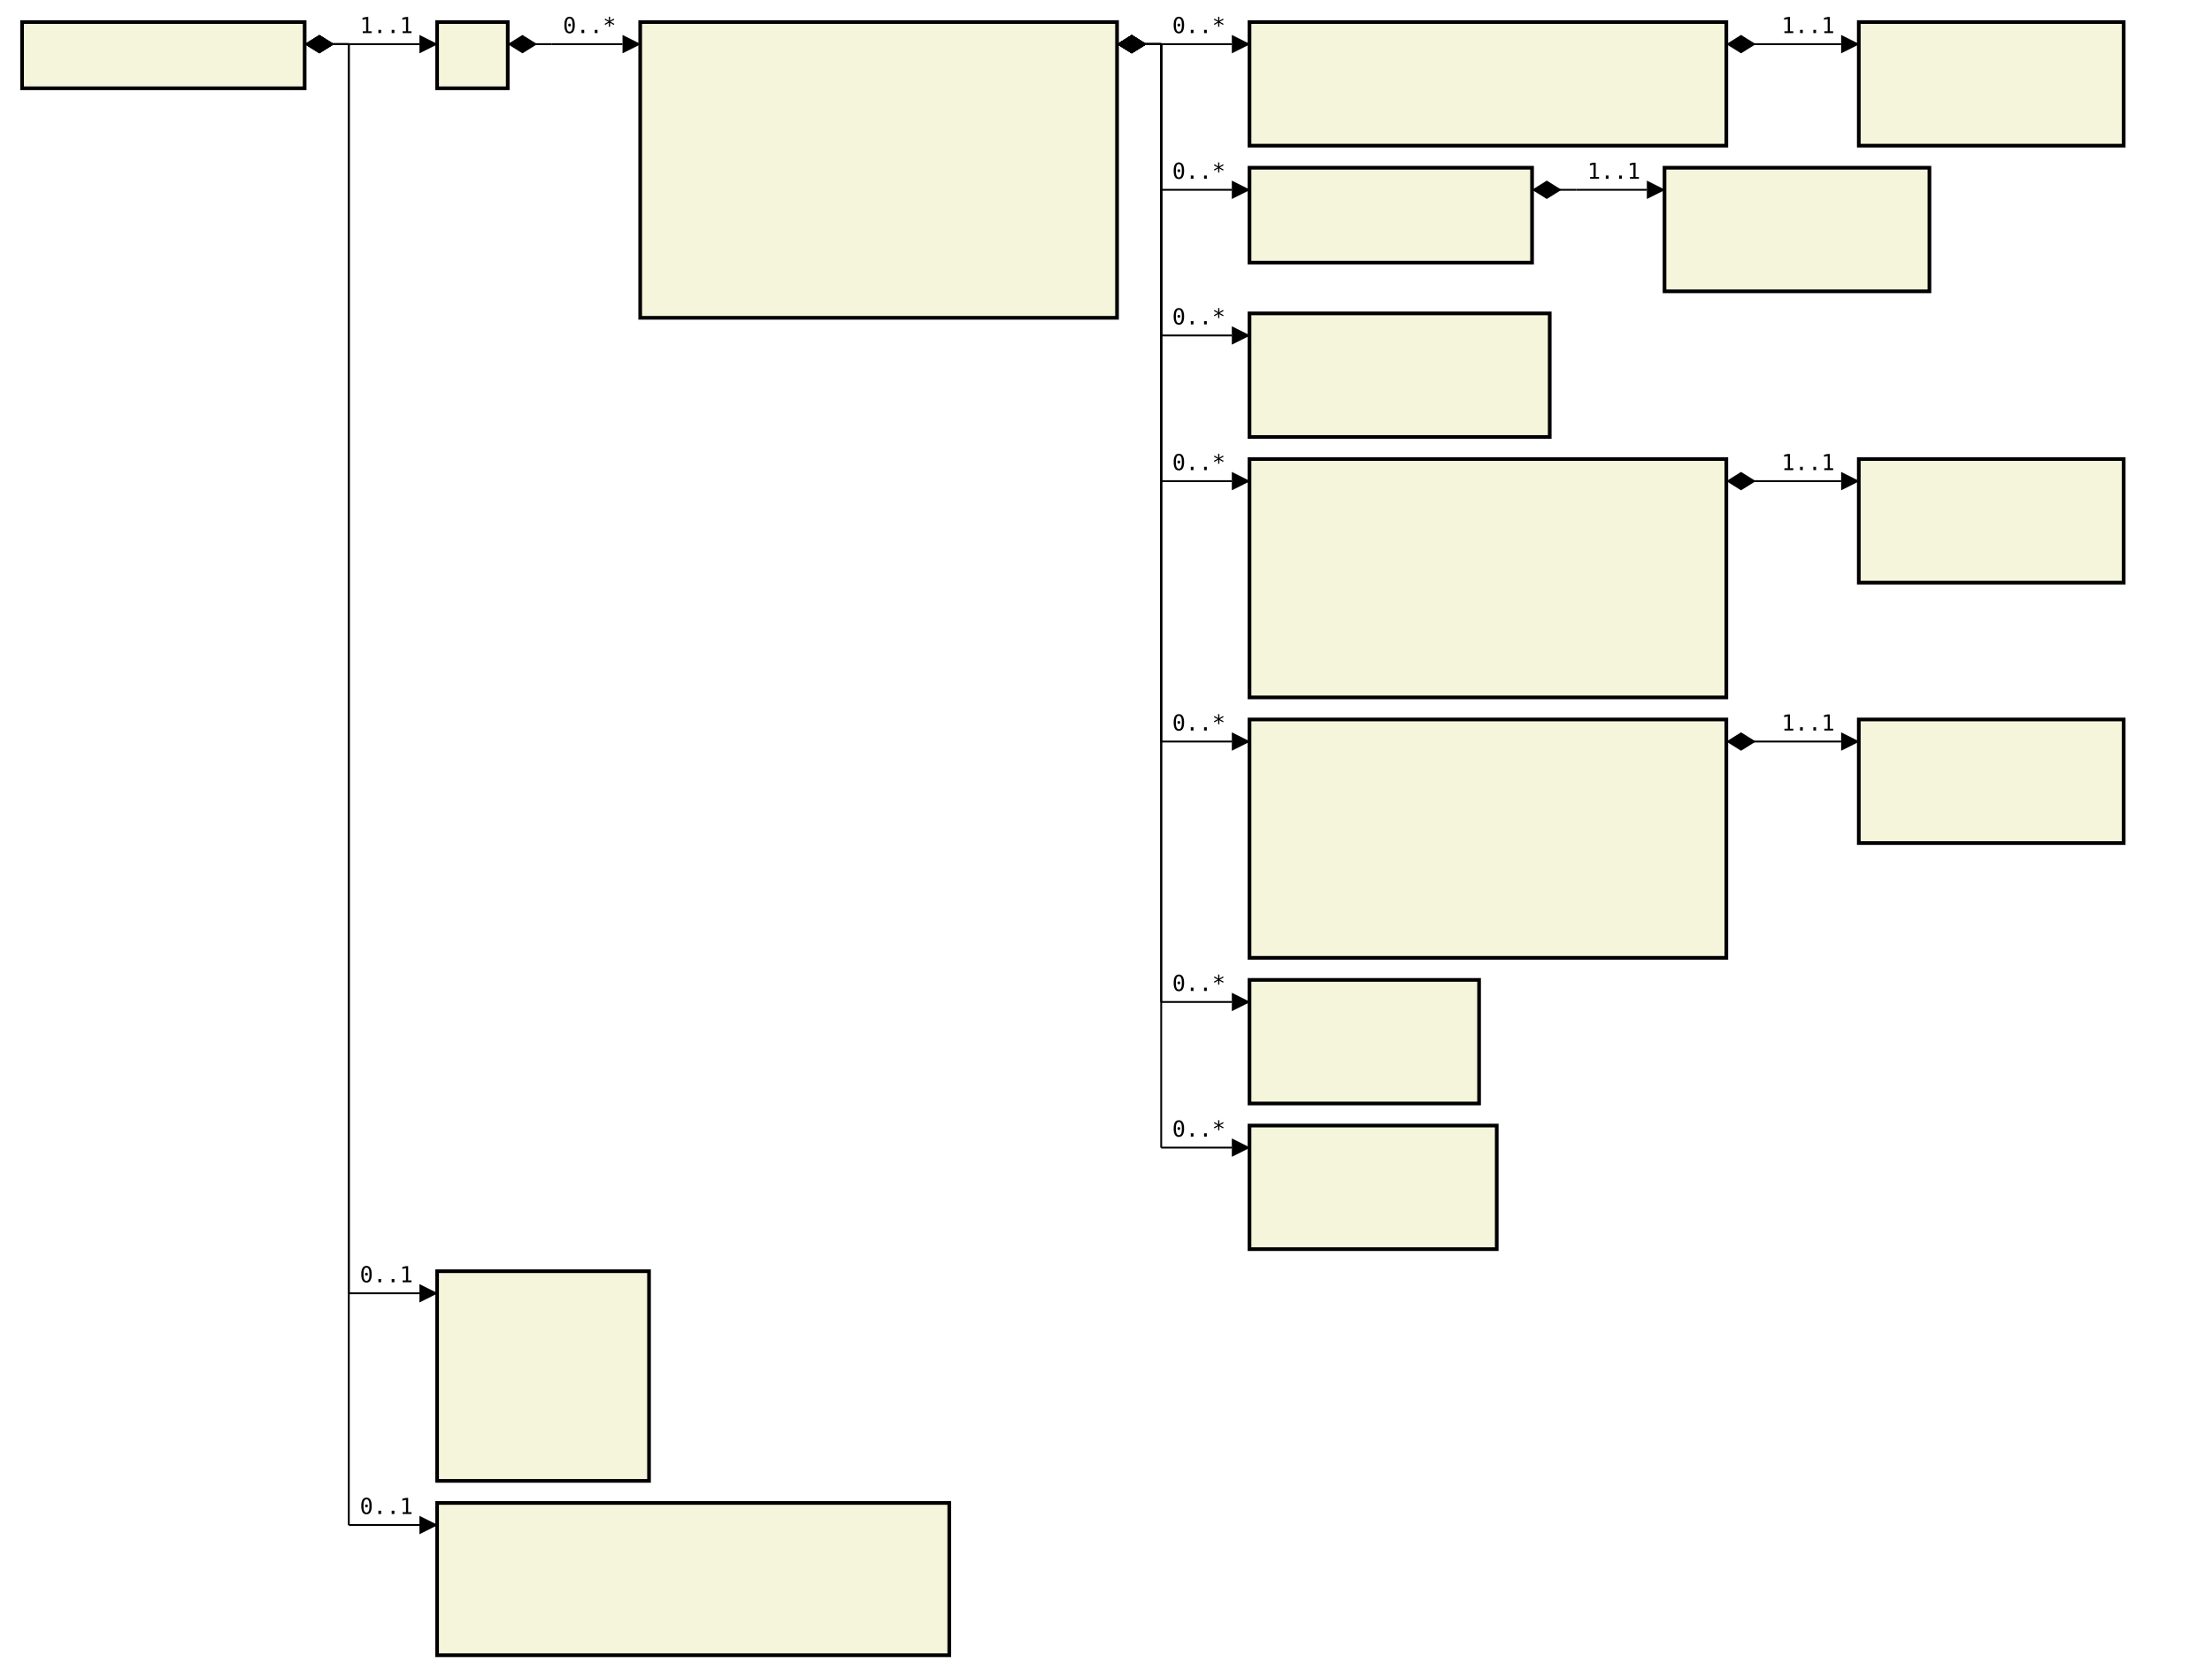
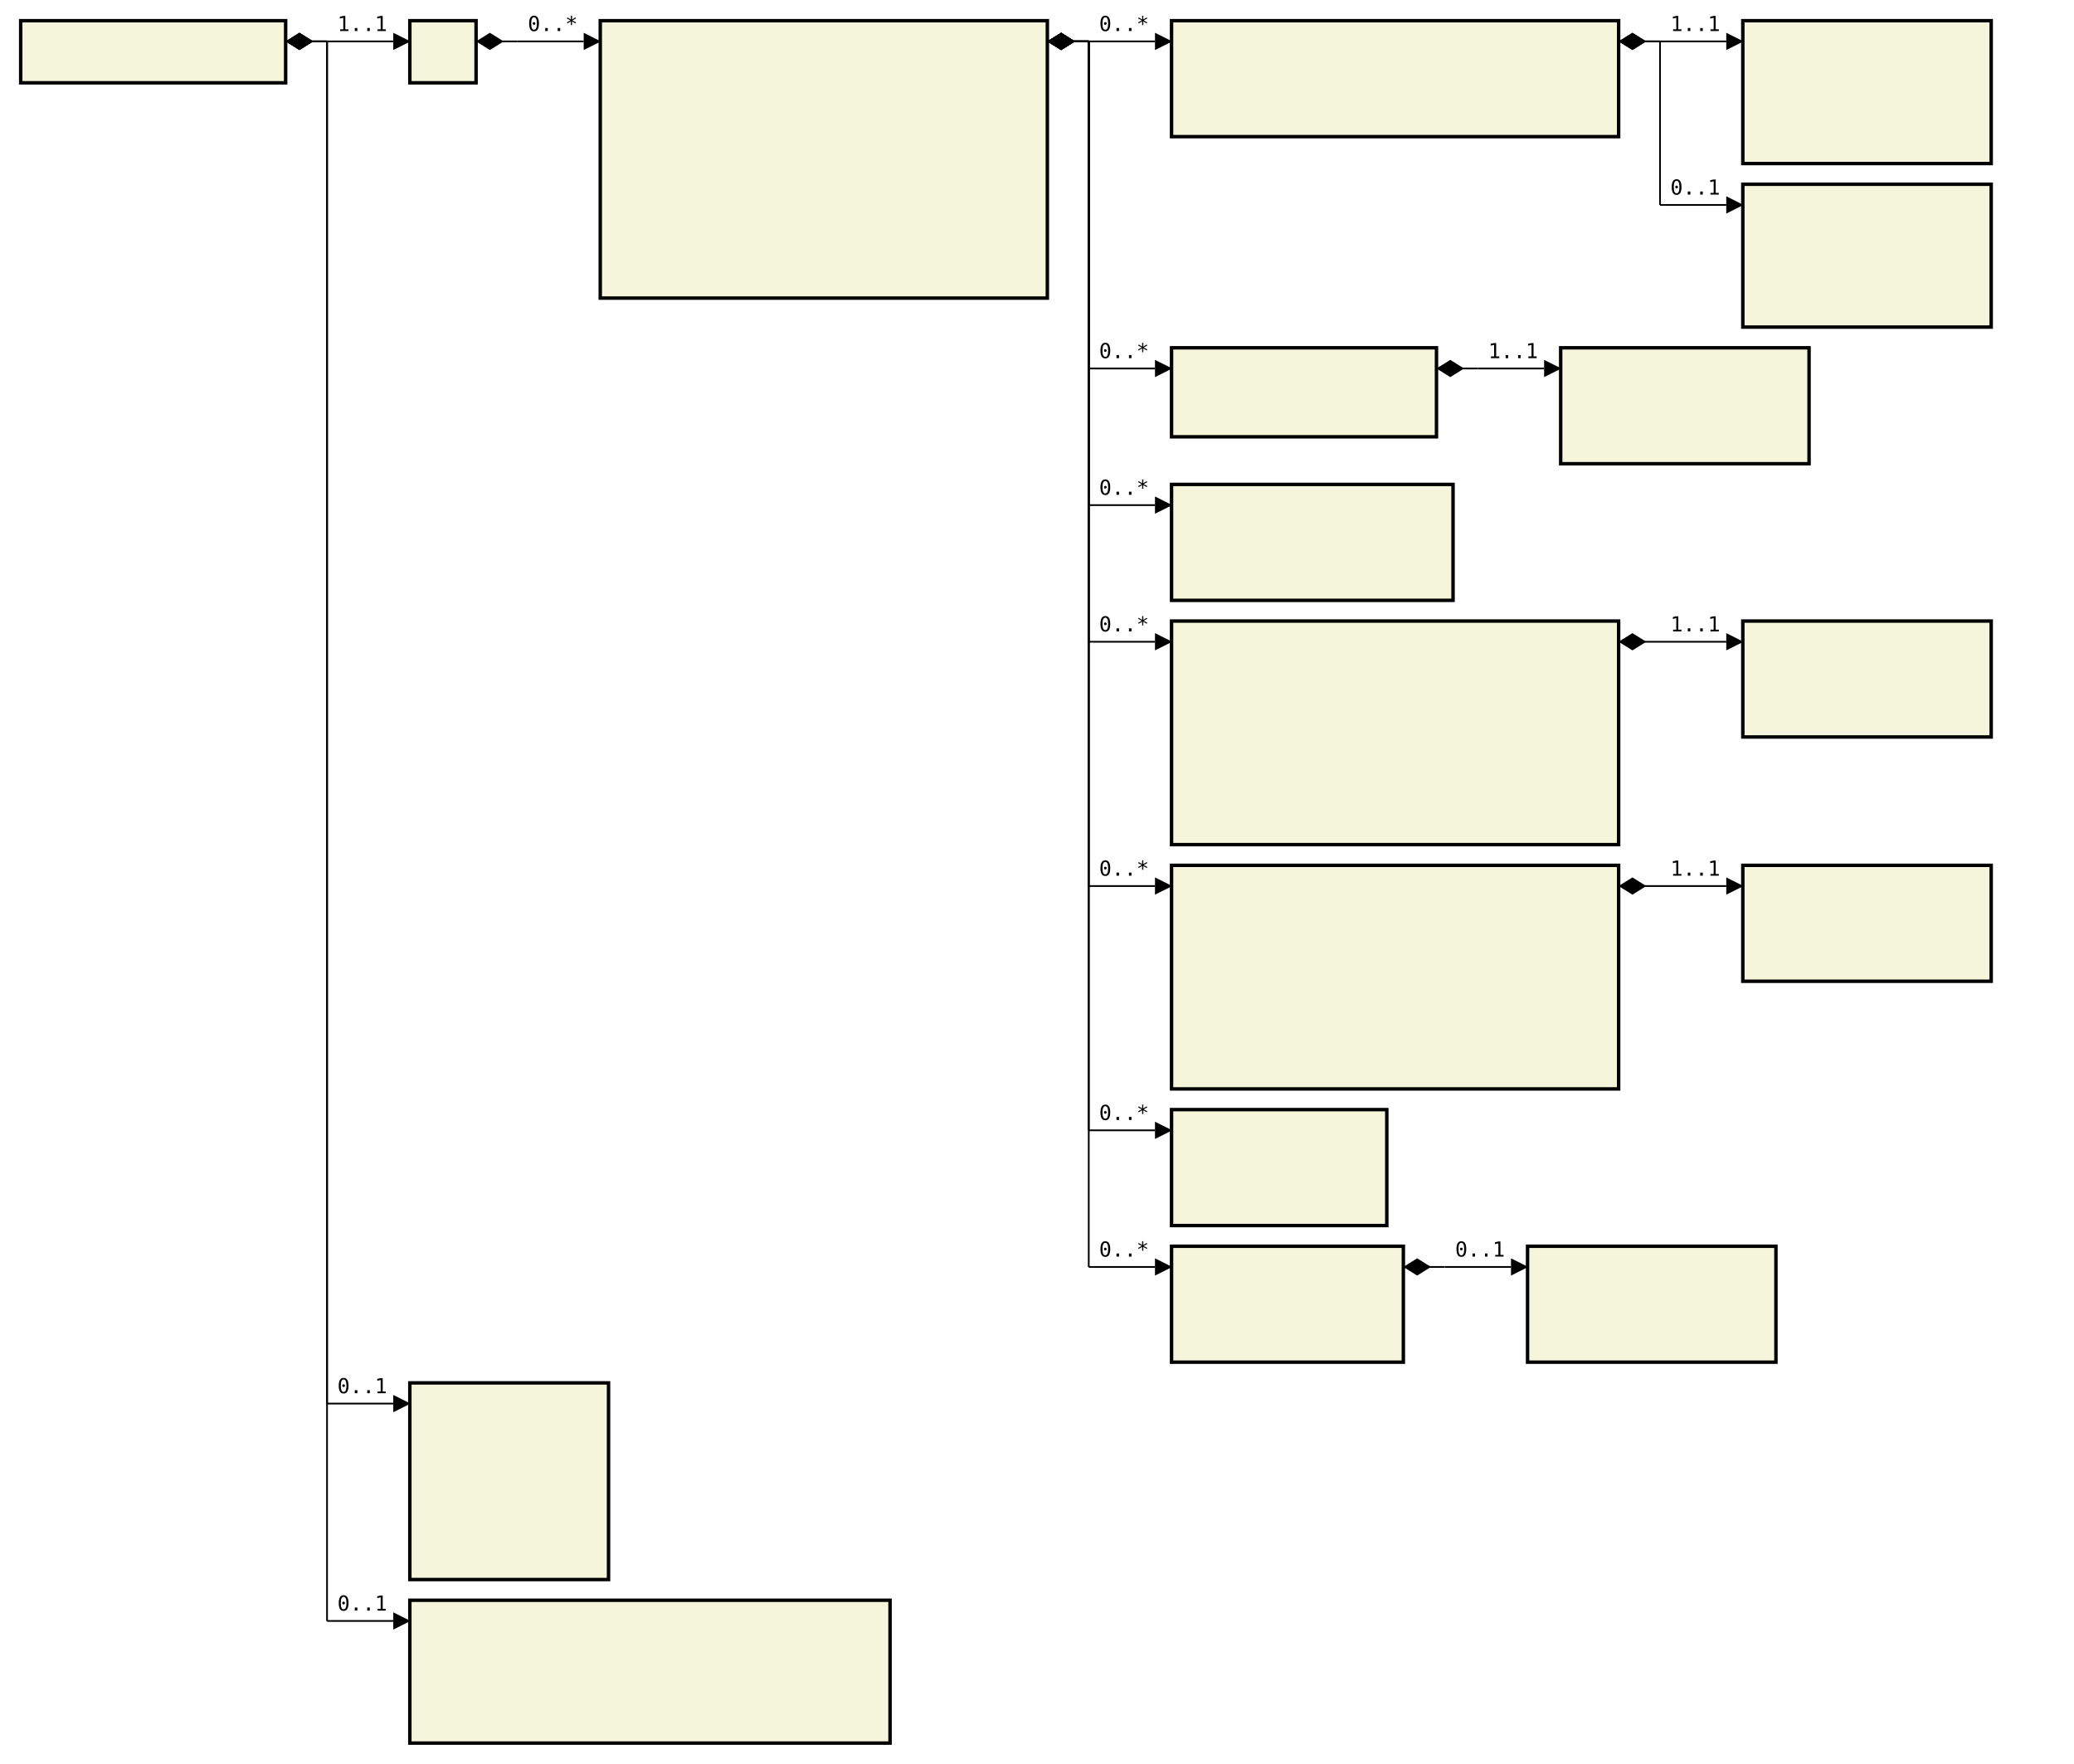
- <svg xmlns="http://www.w3.org/2000/svg" font-family="monospace" width="100.2em" height="76em" style="background-color:white">
+ <svg xmlns="http://www.w3.org/2000/svg" font-family="monospace" width="100.2em" height="85.2em" style="background-color:white">
  <defs>
    <marker id="Triangle" viewBox="0 0 10 10" refX="0" refY="5" markerUnits="strokeWidth" markerWidth="15" markerHeight="10" orient="auto">
      <path d="M 0 0 L 10 5 L 0 10 z" />
    </marker>
    <marker id="Diamond" viewBox="0 0 16 10" refX="0" refY="5" markerUnits="strokeWidth" markerWidth="20" markerHeight="10" orient="auto">
      <path d="M 0 5 L 8 10 L 16 5 L 8 0 z" />
    </marker>
  </defs>
  <rect x="1em" y="1em" width="12.8em" height="3em" fill="beige" stroke="black" stroke-width="2" />
  <text style="font-weight:bold" text-anchor="middle" x="7.4em" y="2.3em" fill="black">
</text>
  <rect x="19.8em" y="1em" width="3.2em" height="3em" fill="beige" stroke="black" stroke-width="2" />
  <text style="font-weight:bold" text-anchor="middle" x="21.4em" y="2.3em" fill="black">
</text>
  <rect x="29em" y="1em" width="21.6em" height="13.4em" fill="beige" stroke="black" stroke-width="2" />
  <text style="font-weight:bold" text-anchor="middle" x="39.8em" y="2.3em" fill="black">
</text>
  <text x="30em" y="4.3em" fill="darkslateblue">
</text>
  <text x="30em" y="5.6em" fill="darkslateblue">
</text>
  <text x="30em" y="6.9em" fill="darkslateblue">
</text>
  <text x="30em" y="8.2em" fill="darkslateblue">
</text>
  <text x="30em" y="9.5em" fill="darkslateblue">
</text>
  <text x="30em" y="10.8em" fill="darkslateblue">
</text>
  <text x="30em" y="12.1em" fill="darkslateblue">
</text>
  <text x="30em" y="13.4em" fill="darkslateblue">
</text>
  <rect x="56.6em" y="1em" width="21.6em" height="5.6em" fill="beige" stroke="black" stroke-width="2" />
  <text style="font-weight:bold" text-anchor="middle" x="67.4em" y="2.3em" fill="black">
</text>
  <text x="57.6em" y="4.3em" fill="darkslateblue">
</text>
  <text x="57.6em" y="5.6em" fill="darkslateblue">
</text>
-   <rect x="84.2em" y="1em" width="12em" height="5.6em" fill="beige" stroke="black" stroke-width="2" />
+   <rect x="84.2em" y="1em" width="12em" height="6.9em" fill="beige" stroke="black" stroke-width="2" />
  <text style="font-weight:bold" text-anchor="middle" x="90.2em" y="2.3em" fill="black">
</text>
  <text x="85.2em" y="4.3em" fill="darkslateblue">
</text>
  <text x="85.2em" y="5.6em" fill="darkslateblue">
</text>
-   <rect x="56.6em" y="7.6em" width="12.8em" height="4.3em" fill="beige" stroke="black" stroke-width="2" />
-   <text style="font-weight:bold" text-anchor="middle" x="63em" y="8.9em" fill="black">
- </text>
-   <text x="57.6em" y="10.9em" fill="darkslateblue">
- </text>
-   <rect x="75.4em" y="7.6em" width="12em" height="5.6em" fill="beige" stroke="black" stroke-width="2" />
-   <text style="font-weight:bold" text-anchor="middle" x="81.4em" y="8.9em" fill="black">
- </text>
-   <text x="76.4em" y="10.9em" fill="darkslateblue">
- </text>
-   <text x="76.4em" y="12.2em" fill="darkslateblue">
- </text>
-   <rect x="56.6em" y="14.2em" width="13.6em" height="5.6em" fill="beige" stroke="black" stroke-width="2" />
-   <text style="font-weight:bold" text-anchor="middle" x="63.4em" y="15.5em" fill="black">
- </text>
-   <text x="57.6em" y="17.5em" fill="darkslateblue">
- </text>
-   <text x="57.6em" y="18.8em" fill="darkslateblue">
- </text>
-   <rect x="56.6em" y="20.8em" width="21.6em" height="10.8em" fill="beige" stroke="black" stroke-width="2" />
-   <text style="font-weight:bold" text-anchor="middle" x="67.4em" y="22.1em" fill="black">
- </text>
-   <text x="57.6em" y="24.1em" fill="darkslateblue">
- </text>
-   <text x="57.6em" y="25.4em" fill="darkslateblue">
+   <text x="85.2em" y="6.9em" fill="darkslateblue">
+ </text>
+   <rect x="84.2em" y="8.9em" width="12em" height="6.9em" fill="beige" stroke="black" stroke-width="2" />
+   <text style="font-weight:bold" text-anchor="middle" x="90.2em" y="10.2em" fill="black">
+ </text>
+   <text x="85.2em" y="12.2em" fill="darkslateblue">
+ </text>
+   <text x="85.2em" y="13.5em" fill="darkslateblue">
+ </text>
+   <text x="85.2em" y="14.8em" fill="darkslateblue">
+ </text>
+   <rect x="56.6em" y="16.8em" width="12.8em" height="4.3em" fill="beige" stroke="black" stroke-width="2" />
+   <text style="font-weight:bold" text-anchor="middle" x="63em" y="18.1em" fill="black">
+ </text>
+   <text x="57.6em" y="20.1em" fill="darkslateblue">
+ </text>
+   <rect x="75.4em" y="16.8em" width="12em" height="5.6em" fill="beige" stroke="black" stroke-width="2" />
+   <text style="font-weight:bold" text-anchor="middle" x="81.4em" y="18.1em" fill="black">
+ </text>
+   <text x="76.4em" y="20.1em" fill="darkslateblue">
+ </text>
+   <text x="76.4em" y="21.4em" fill="darkslateblue">
+ </text>
+   <rect x="56.6em" y="23.4em" width="13.6em" height="5.6em" fill="beige" stroke="black" stroke-width="2" />
+   <text style="font-weight:bold" text-anchor="middle" x="63.4em" y="24.7em" fill="black">
</text>
  <text x="57.6em" y="26.7em" fill="darkslateblue">
</text>
  <text x="57.6em" y="28em" fill="darkslateblue">
</text>
-   <text x="57.6em" y="29.3em" fill="darkslateblue">
- </text>
-   <text x="57.6em" y="30.6em" fill="darkslateblue">
- </text>
-   <rect x="84.2em" y="20.8em" width="12em" height="5.6em" fill="beige" stroke="black" stroke-width="2" />
-   <text style="font-weight:bold" text-anchor="middle" x="90.2em" y="22.1em" fill="black">
- </text>
-   <text x="85.2em" y="24.1em" fill="darkslateblue">
- </text>
-   <text x="85.2em" y="25.4em" fill="darkslateblue">
- </text>
-   <rect x="56.6em" y="32.6em" width="21.6em" height="10.8em" fill="beige" stroke="black" stroke-width="2" />
-   <text style="font-weight:bold" text-anchor="middle" x="67.4em" y="33.9em" fill="black">
+   <rect x="56.6em" y="30em" width="21.6em" height="10.8em" fill="beige" stroke="black" stroke-width="2" />
+   <text style="font-weight:bold" text-anchor="middle" x="67.4em" y="31.3em" fill="black">
+ </text>
+   <text x="57.6em" y="33.3em" fill="darkslateblue">
+ </text>
+   <text x="57.6em" y="34.6em" fill="darkslateblue">
</text>
  <text x="57.6em" y="35.9em" fill="darkslateblue">
</text>
  <text x="57.6em" y="37.2em" fill="darkslateblue">
</text>
  <text x="57.6em" y="38.5em" fill="darkslateblue">
</text>
  <text x="57.6em" y="39.8em" fill="darkslateblue">
</text>
-   <text x="57.6em" y="41.1em" fill="darkslateblue">
- </text>
-   <text x="57.6em" y="42.4em" fill="darkslateblue">
- </text>
-   <rect x="84.2em" y="32.6em" width="12em" height="5.6em" fill="beige" stroke="black" stroke-width="2" />
-   <text style="font-weight:bold" text-anchor="middle" x="90.2em" y="33.9em" fill="black">
- </text>
-   <text x="85.2em" y="35.9em" fill="darkslateblue">
- </text>
-   <text x="85.2em" y="37.2em" fill="darkslateblue">
- </text>
-   <rect x="56.6em" y="44.4em" width="10.4em" height="5.6em" fill="beige" stroke="black" stroke-width="2" />
-   <text style="font-weight:bold" text-anchor="middle" x="61.8em" y="45.7em" fill="black">
+   <rect x="84.2em" y="30em" width="12em" height="5.6em" fill="beige" stroke="black" stroke-width="2" />
+   <text style="font-weight:bold" text-anchor="middle" x="90.2em" y="31.3em" fill="black">
+ </text>
+   <text x="85.2em" y="33.3em" fill="darkslateblue">
+ </text>
+   <text x="85.2em" y="34.6em" fill="darkslateblue">
+ </text>
+   <rect x="56.6em" y="41.8em" width="21.6em" height="10.8em" fill="beige" stroke="black" stroke-width="2" />
+   <text style="font-weight:bold" text-anchor="middle" x="67.4em" y="43.1em" fill="black">
+ </text>
+   <text x="57.6em" y="45.1em" fill="darkslateblue">
+ </text>
+   <text x="57.6em" y="46.4em" fill="darkslateblue">
</text>
  <text x="57.6em" y="47.7em" fill="darkslateblue">
</text>
  <text x="57.6em" y="49em" fill="darkslateblue">
</text>
-   <rect x="56.6em" y="51em" width="11.2em" height="5.6em" fill="beige" stroke="black" stroke-width="2" />
-   <text style="font-weight:bold" text-anchor="middle" x="62.2em" y="52.3em" fill="black">
- </text>
-   <text x="57.6em" y="54.3em" fill="darkslateblue">
- </text>
-   <text x="57.6em" y="55.6em" fill="darkslateblue">
- </text>
-   <rect x="19.8em" y="57.6em" width="9.6em" height="9.5em" fill="beige" stroke="black" stroke-width="2" />
-   <text style="font-weight:bold" text-anchor="middle" x="24.6em" y="58.9em" fill="black">
- </text>
-   <text x="20.8em" y="60.9em" fill="darkslateblue">
- </text>
-   <text x="20.8em" y="62.2em" fill="darkslateblue">
- </text>
-   <text x="20.8em" y="63.5em" fill="darkslateblue">
- </text>
-   <text x="20.8em" y="64.8em" fill="darkslateblue">
- </text>
-   <text x="20.8em" y="66.1em" fill="darkslateblue">
- </text>
-   <rect x="19.8em" y="68.1em" width="23.2em" height="6.9em" fill="beige" stroke="black" stroke-width="2" />
-   <text style="font-weight:bold" text-anchor="middle" x="31.4em" y="69.4em" fill="black">
+   <text x="57.6em" y="50.3em" fill="darkslateblue">
+ </text>
+   <text x="57.6em" y="51.6em" fill="darkslateblue">
+ </text>
+   <rect x="84.2em" y="41.8em" width="12em" height="5.6em" fill="beige" stroke="black" stroke-width="2" />
+   <text style="font-weight:bold" text-anchor="middle" x="90.2em" y="43.1em" fill="black">
+ </text>
+   <text x="85.2em" y="45.1em" fill="darkslateblue">
+ </text>
+   <text x="85.2em" y="46.4em" fill="darkslateblue">
+ </text>
+   <rect x="56.6em" y="53.6em" width="10.4em" height="5.6em" fill="beige" stroke="black" stroke-width="2" />
+   <text style="font-weight:bold" text-anchor="middle" x="61.8em" y="54.9em" fill="black">
+ </text>
+   <text x="57.6em" y="56.9em" fill="darkslateblue">
+ </text>
+   <text x="57.6em" y="58.2em" fill="darkslateblue">
+ </text>
+   <rect x="56.6em" y="60.2em" width="11.2em" height="5.6em" fill="beige" stroke="black" stroke-width="2" />
+   <text style="font-weight:bold" text-anchor="middle" x="62.2em" y="61.5em" fill="black">
+ </text>
+   <text x="57.6em" y="63.5em" fill="darkslateblue">
+ </text>
+   <text x="57.6em" y="64.8em" fill="darkslateblue">
+ </text>
+   <rect x="73.8em" y="60.2em" width="12em" height="5.6em" fill="beige" stroke="black" stroke-width="2" />
+   <text style="font-weight:bold" text-anchor="middle" x="79.8em" y="61.5em" fill="black">
+ </text>
+   <text x="74.8em" y="63.5em" fill="darkslateblue">
+ </text>
+   <text x="74.8em" y="64.8em" fill="darkslateblue">
+ </text>
+   <rect x="19.8em" y="66.8em" width="9.6em" height="9.5em" fill="beige" stroke="black" stroke-width="2" />
+   <text style="font-weight:bold" text-anchor="middle" x="24.6em" y="68.1em" fill="black">
+ </text>
+   <text x="20.8em" y="70.1em" fill="darkslateblue">
</text>
  <text x="20.8em" y="71.4em" fill="darkslateblue">
</text>
  <text x="20.8em" y="72.7em" fill="darkslateblue">
</text>
  <text x="20.8em" y="74em" fill="darkslateblue">
+ </text>
+   <text x="20.8em" y="75.3em" fill="darkslateblue">
+ </text>
+   <rect x="19.8em" y="77.3em" width="23.2em" height="6.9em" fill="beige" stroke="black" stroke-width="2" />
+   <text style="font-weight:bold" text-anchor="middle" x="31.4em" y="78.6em" fill="black">
+ </text>
+   <text x="20.8em" y="80.6em" fill="darkslateblue">
+ </text>
+   <text x="20.8em" y="81.9em" fill="darkslateblue">
+ </text>
+   <text x="20.8em" y="83.2em" fill="darkslateblue">
</text>
  <line x1="13.8em" y1="2em" x2="15.8em" y2="2em" stroke="black" marker-start="url(#Diamond)" />
  <line x1="15.8em" y1="2em" x2="15.8em" y2="2em" stroke="black" />
  <line x1="15.8em" y1="2em" x2="19em" y2="2em" stroke="black" marker-end="url(#Triangle)" />
  <text x="16.3em" y="1.5em">1..1</text>
  <line x1="23em" y1="2em" x2="25em" y2="2em" stroke="black" marker-start="url(#Diamond)" />
  <line x1="25em" y1="2em" x2="25em" y2="2em" stroke="black" />
  <line x1="25em" y1="2em" x2="28.2em" y2="2em" stroke="black" marker-end="url(#Triangle)" />
  <text x="25.5em" y="1.5em">0..*</text>
  <line x1="50.6em" y1="2em" x2="52.6em" y2="2em" stroke="black" marker-start="url(#Diamond)" />
  <line x1="52.6em" y1="2em" x2="52.6em" y2="2em" stroke="black" />
  <line x1="52.6em" y1="2em" x2="55.8em" y2="2em" stroke="black" marker-end="url(#Triangle)" />
  <text x="53.1em" y="1.5em">0..*</text>
  <line x1="78.2em" y1="2em" x2="80.2em" y2="2em" stroke="black" marker-start="url(#Diamond)" />
  <line x1="80.2em" y1="2em" x2="80.2em" y2="2em" stroke="black" />
  <line x1="80.2em" y1="2em" x2="83.4em" y2="2em" stroke="black" marker-end="url(#Triangle)" />
  <text x="80.7em" y="1.5em">1..1</text>
-   <line x1="50.6em" y1="2em" x2="52.6em" y2="2em" stroke="black" marker-start="url(#Diamond)" />
-   <line x1="52.6em" y1="2em" x2="52.6em" y2="8.6em" stroke="black" />
-   <line x1="52.6em" y1="8.6em" x2="55.8em" y2="8.6em" stroke="black" marker-end="url(#Triangle)" />
-   <text x="53.1em" y="8.1em">0..*</text>
-   <line x1="69.4em" y1="8.6em" x2="71.4em" y2="8.6em" stroke="black" marker-start="url(#Diamond)" />
-   <line x1="71.4em" y1="8.6em" x2="71.4em" y2="8.6em" stroke="black" />
-   <line x1="71.4em" y1="8.6em" x2="74.6em" y2="8.6em" stroke="black" marker-end="url(#Triangle)" />
-   <text x="71.9em" y="8.1em">1..1</text>
-   <line x1="50.6em" y1="2em" x2="52.6em" y2="2em" stroke="black" marker-start="url(#Diamond)" />
-   <line x1="52.6em" y1="2em" x2="52.6em" y2="15.2em" stroke="black" />
-   <line x1="52.6em" y1="15.2em" x2="55.8em" y2="15.2em" stroke="black" marker-end="url(#Triangle)" />
-   <text x="53.1em" y="14.7em">0..*</text>
-   <line x1="50.6em" y1="2em" x2="52.6em" y2="2em" stroke="black" marker-start="url(#Diamond)" />
-   <line x1="52.6em" y1="2em" x2="52.6em" y2="21.8em" stroke="black" />
-   <line x1="52.6em" y1="21.8em" x2="55.8em" y2="21.8em" stroke="black" marker-end="url(#Triangle)" />
-   <text x="53.1em" y="21.3em">0..*</text>
-   <line x1="78.2em" y1="21.8em" x2="80.2em" y2="21.8em" stroke="black" marker-start="url(#Diamond)" />
-   <line x1="80.2em" y1="21.8em" x2="80.2em" y2="21.8em" stroke="black" />
-   <line x1="80.2em" y1="21.8em" x2="83.4em" y2="21.8em" stroke="black" marker-end="url(#Triangle)" />
-   <text x="80.7em" y="21.3em">1..1</text>
-   <line x1="50.6em" y1="2em" x2="52.6em" y2="2em" stroke="black" marker-start="url(#Diamond)" />
-   <line x1="52.6em" y1="2em" x2="52.6em" y2="33.6em" stroke="black" />
-   <line x1="52.6em" y1="33.6em" x2="55.8em" y2="33.6em" stroke="black" marker-end="url(#Triangle)" />
-   <text x="53.1em" y="33.1em">0..*</text>
-   <line x1="78.2em" y1="33.6em" x2="80.2em" y2="33.6em" stroke="black" marker-start="url(#Diamond)" />
-   <line x1="80.2em" y1="33.6em" x2="80.2em" y2="33.6em" stroke="black" />
-   <line x1="80.2em" y1="33.6em" x2="83.4em" y2="33.6em" stroke="black" marker-end="url(#Triangle)" />
-   <text x="80.7em" y="33.1em">1..1</text>
-   <line x1="50.6em" y1="2em" x2="52.6em" y2="2em" stroke="black" marker-start="url(#Diamond)" />
-   <line x1="52.6em" y1="2em" x2="52.6em" y2="45.4em" stroke="black" />
-   <line x1="52.6em" y1="45.4em" x2="55.8em" y2="45.4em" stroke="black" marker-end="url(#Triangle)" />
-   <text x="53.1em" y="44.9em">0..*</text>
-   <line x1="50.6em" y1="2em" x2="52.6em" y2="2em" stroke="black" marker-start="url(#Diamond)" />
-   <line x1="52.6em" y1="2em" x2="52.6em" y2="52em" stroke="black" />
-   <line x1="52.6em" y1="52em" x2="55.8em" y2="52em" stroke="black" marker-end="url(#Triangle)" />
-   <text x="53.1em" y="51.5em">0..*</text>
+   <line x1="78.2em" y1="2em" x2="80.2em" y2="2em" stroke="black" marker-start="url(#Diamond)" />
+   <line x1="80.2em" y1="2em" x2="80.2em" y2="9.9em" stroke="black" />
+   <line x1="80.2em" y1="9.9em" x2="83.4em" y2="9.9em" stroke="black" marker-end="url(#Triangle)" />
+   <text x="80.7em" y="9.4em">0..1</text>
+   <line x1="50.6em" y1="2em" x2="52.6em" y2="2em" stroke="black" marker-start="url(#Diamond)" />
+   <line x1="52.6em" y1="2em" x2="52.6em" y2="17.8em" stroke="black" />
+   <line x1="52.6em" y1="17.8em" x2="55.8em" y2="17.8em" stroke="black" marker-end="url(#Triangle)" />
+   <text x="53.1em" y="17.3em">0..*</text>
+   <line x1="69.4em" y1="17.8em" x2="71.4em" y2="17.8em" stroke="black" marker-start="url(#Diamond)" />
+   <line x1="71.4em" y1="17.8em" x2="71.4em" y2="17.8em" stroke="black" />
+   <line x1="71.4em" y1="17.8em" x2="74.6em" y2="17.8em" stroke="black" marker-end="url(#Triangle)" />
+   <text x="71.9em" y="17.3em">1..1</text>
+   <line x1="50.6em" y1="2em" x2="52.6em" y2="2em" stroke="black" marker-start="url(#Diamond)" />
+   <line x1="52.6em" y1="2em" x2="52.6em" y2="24.4em" stroke="black" />
+   <line x1="52.6em" y1="24.4em" x2="55.8em" y2="24.4em" stroke="black" marker-end="url(#Triangle)" />
+   <text x="53.1em" y="23.9em">0..*</text>
+   <line x1="50.6em" y1="2em" x2="52.6em" y2="2em" stroke="black" marker-start="url(#Diamond)" />
+   <line x1="52.6em" y1="2em" x2="52.6em" y2="31em" stroke="black" />
+   <line x1="52.6em" y1="31em" x2="55.8em" y2="31em" stroke="black" marker-end="url(#Triangle)" />
+   <text x="53.1em" y="30.5em">0..*</text>
+   <line x1="78.2em" y1="31em" x2="80.2em" y2="31em" stroke="black" marker-start="url(#Diamond)" />
+   <line x1="80.2em" y1="31em" x2="80.2em" y2="31em" stroke="black" />
+   <line x1="80.2em" y1="31em" x2="83.4em" y2="31em" stroke="black" marker-end="url(#Triangle)" />
+   <text x="80.7em" y="30.5em">1..1</text>
+   <line x1="50.6em" y1="2em" x2="52.6em" y2="2em" stroke="black" marker-start="url(#Diamond)" />
+   <line x1="52.6em" y1="2em" x2="52.6em" y2="42.8em" stroke="black" />
+   <line x1="52.6em" y1="42.8em" x2="55.8em" y2="42.8em" stroke="black" marker-end="url(#Triangle)" />
+   <text x="53.1em" y="42.3em">0..*</text>
+   <line x1="78.2em" y1="42.8em" x2="80.2em" y2="42.8em" stroke="black" marker-start="url(#Diamond)" />
+   <line x1="80.2em" y1="42.8em" x2="80.2em" y2="42.8em" stroke="black" />
+   <line x1="80.2em" y1="42.8em" x2="83.4em" y2="42.8em" stroke="black" marker-end="url(#Triangle)" />
+   <text x="80.7em" y="42.3em">1..1</text>
+   <line x1="50.6em" y1="2em" x2="52.6em" y2="2em" stroke="black" marker-start="url(#Diamond)" />
+   <line x1="52.6em" y1="2em" x2="52.6em" y2="54.6em" stroke="black" />
+   <line x1="52.6em" y1="54.6em" x2="55.8em" y2="54.6em" stroke="black" marker-end="url(#Triangle)" />
+   <text x="53.1em" y="54.1em">0..*</text>
+   <line x1="50.6em" y1="2em" x2="52.6em" y2="2em" stroke="black" marker-start="url(#Diamond)" />
+   <line x1="52.6em" y1="2em" x2="52.6em" y2="61.2em" stroke="black" />
+   <line x1="52.6em" y1="61.2em" x2="55.8em" y2="61.2em" stroke="black" marker-end="url(#Triangle)" />
+   <text x="53.1em" y="60.7em">0..*</text>
+   <line x1="67.8em" y1="61.2em" x2="69.8em" y2="61.2em" stroke="black" marker-start="url(#Diamond)" />
+   <line x1="69.8em" y1="61.2em" x2="69.8em" y2="61.2em" stroke="black" />
+   <line x1="69.8em" y1="61.2em" x2="73em" y2="61.2em" stroke="black" marker-end="url(#Triangle)" />
+   <text x="70.3em" y="60.7em">0..1</text>
  <line x1="13.8em" y1="2em" x2="15.8em" y2="2em" stroke="black" marker-start="url(#Diamond)" />
-   <line x1="15.8em" y1="2em" x2="15.8em" y2="58.6em" stroke="black" />
-   <line x1="15.8em" y1="58.6em" x2="19em" y2="58.6em" stroke="black" marker-end="url(#Triangle)" />
-   <text x="16.3em" y="58.1em">0..1</text>
+   <line x1="15.8em" y1="2em" x2="15.8em" y2="67.8em" stroke="black" />
+   <line x1="15.8em" y1="67.8em" x2="19em" y2="67.8em" stroke="black" marker-end="url(#Triangle)" />
+   <text x="16.3em" y="67.3em">0..1</text>
  <line x1="13.8em" y1="2em" x2="15.8em" y2="2em" stroke="black" marker-start="url(#Diamond)" />
-   <line x1="15.8em" y1="2em" x2="15.8em" y2="69.1em" stroke="black" />
-   <line x1="15.8em" y1="69.1em" x2="19em" y2="69.1em" stroke="black" marker-end="url(#Triangle)" />
-   <text x="16.3em" y="68.6em">0..1</text>
+   <line x1="15.8em" y1="2em" x2="15.8em" y2="78.3em" stroke="black" />
+   <line x1="15.8em" y1="78.3em" x2="19em" y2="78.3em" stroke="black" marker-end="url(#Triangle)" />
+   <text x="16.3em" y="77.8em">0..1</text>
</svg>
